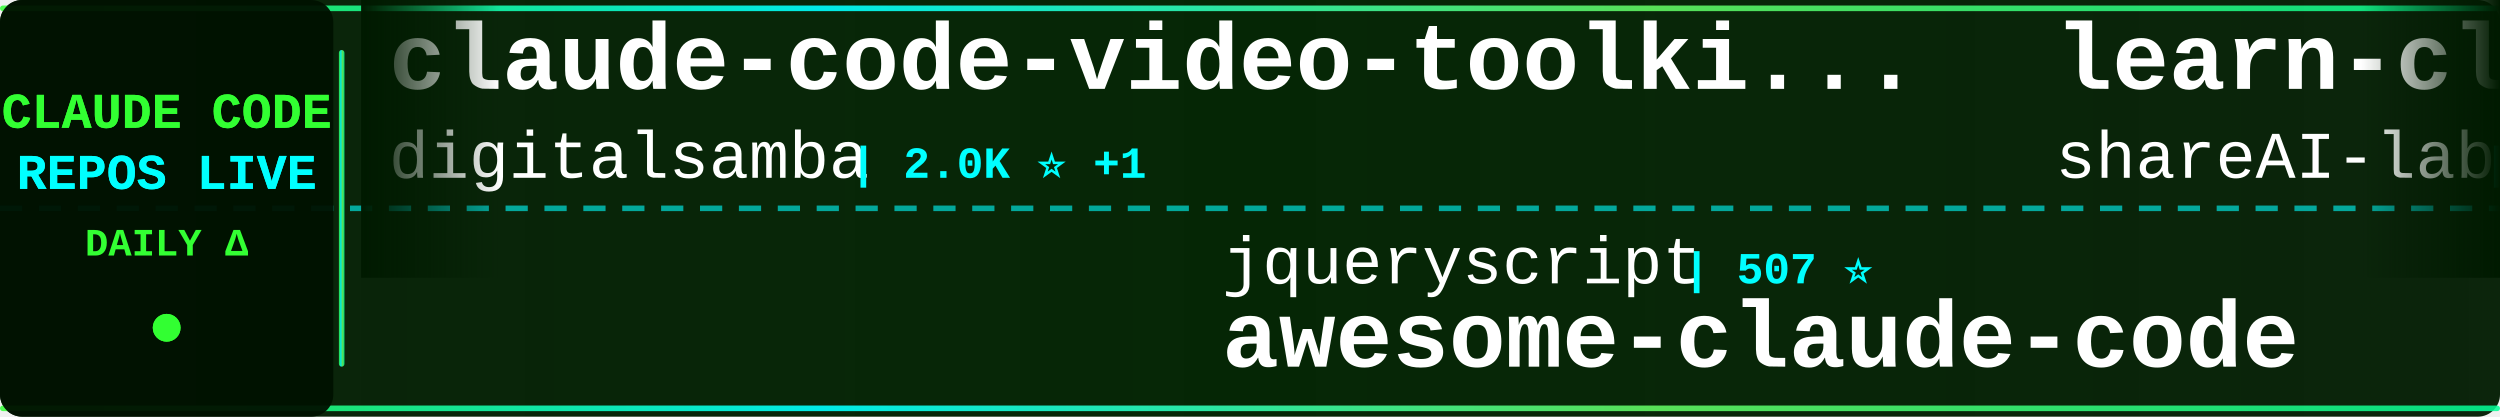
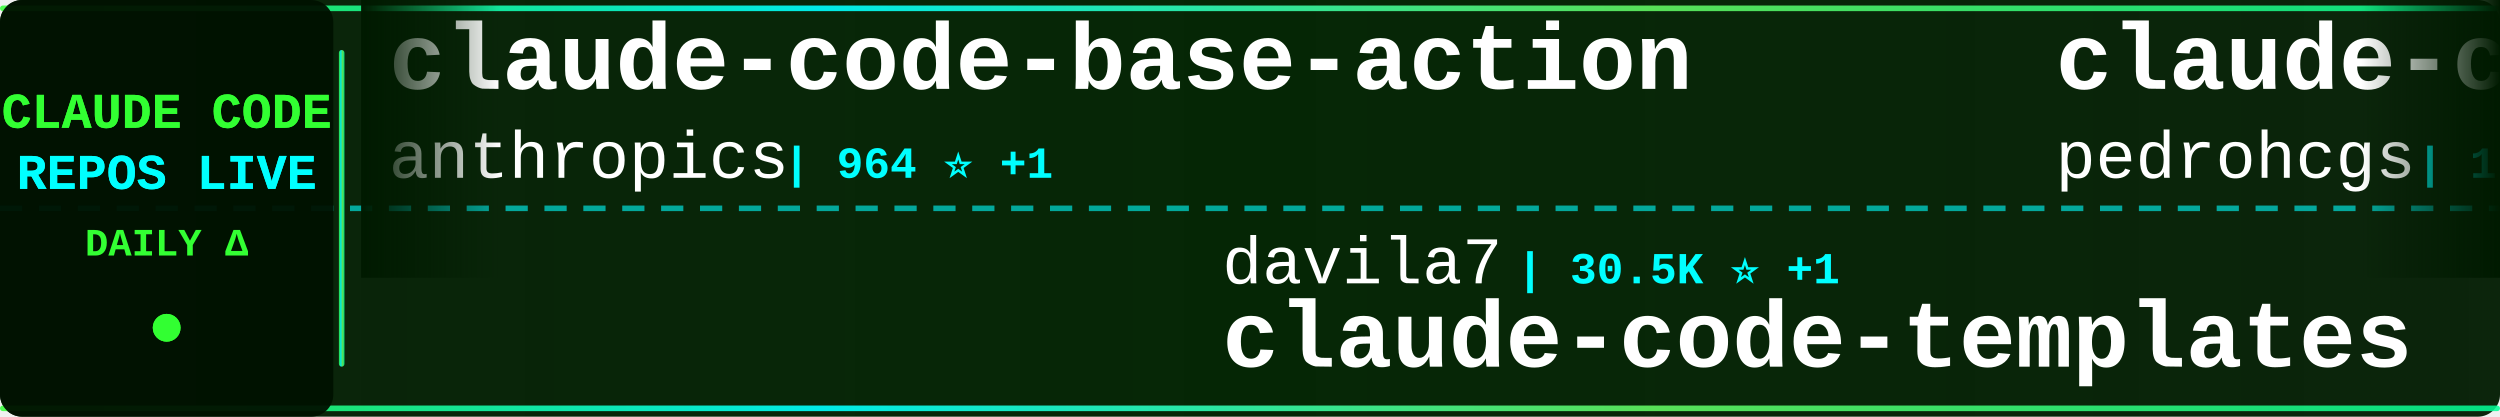
<svg xmlns="http://www.w3.org/2000/svg" width="900" height="150">
  <defs>
    <linearGradient id="tickerBg" x1="0%" y1="0%" x2="100%" y2="0%">
      <stop offset="0%" style="stop-color:#001a00;stop-opacity:0.95" />
      <stop offset="50%" style="stop-color:#002200;stop-opacity:0.98" />
      <stop offset="100%" style="stop-color:#001a00;stop-opacity:0.95" />
    </linearGradient>
    <linearGradient id="borderGrad" x1="0%" y1="0%" x2="100%" y2="0%">
      <stop offset="0%" style="stop-color:#33ff33;stop-opacity:0.85">
        <animate attributeName="stop-opacity" values="0.85;1;0.85" dur="2s" repeatCount="indefinite" />
      </stop>
      <stop offset="33%" style="stop-color:#00ffff;stop-opacity:0.9">
        <animate attributeName="stop-opacity" values="0.9;1;0.9" dur="2.2s" repeatCount="indefinite" />
      </stop>
      <stop offset="66%" style="stop-color:#66ff66;stop-opacity:0.85">
        <animate attributeName="stop-opacity" values="0.85;1;0.85" dur="1.8s" repeatCount="indefinite" />
      </stop>
      <stop offset="100%" style="stop-color:#00ff99;stop-opacity:0.85">
        <animate attributeName="stop-opacity" values="0.85;1;0.85" dur="2s" repeatCount="indefinite" />
      </stop>
    </linearGradient>
    <filter id="textGlow">
      <feGaussianBlur stdDeviation="0.1" result="coloredBlur" />
      <feMerge>
        <feMergeNode in="coloredBlur" />
        <feMergeNode in="SourceGraphic" />
      </feMerge>
    </filter>
    <filter id="metricGlow">
      <feGaussianBlur stdDeviation="0.2" result="coloredBlur" />
      <feMerge>
        <feMergeNode in="coloredBlur" />
        <feMergeNode in="SourceGraphic" />
      </feMerge>
    </filter>
    <linearGradient id="leftFade" x1="0%" y1="0%" x2="100%" y2="0%">
      <stop offset="0%" style="stop-color:#001a00;stop-opacity:1" />
      <stop offset="100%" style="stop-color:#001a00;stop-opacity:0" />
    </linearGradient>
    <linearGradient id="rightFade" x1="0%" y1="0%" x2="100%" y2="0%">
      <stop offset="0%" style="stop-color:#001a00;stop-opacity:0" />
      <stop offset="100%" style="stop-color:#001a00;stop-opacity:1" />
    </linearGradient>
  </defs>
  <rect width="900" height="150" fill="url(#tickerBg)" rx="8" />
  <rect x="0" y="2" width="900" height="2" fill="url(#borderGrad)" rx="1" />
  <rect x="0" y="146" width="900" height="2" fill="url(#borderGrad)" rx="1" />
  <line x1="0" y1="75" x2="900" y2="75" stroke="#00ffff" stroke-width="2" stroke-dasharray="8 6" opacity="0.6" />
  <rect x="0" y="0" width="120" height="150" fill="#001100" opacity="0.95" rx="8" />
  <text x="60" y="46" font-family="'Courier New', monospace" font-size="18" font-weight="bold" fill="#33ff33" text-anchor="middle" filter="url(#textGlow)">
    CLAUDE CODE
  </text>
  <text x="60" y="68" font-family="'Courier New', monospace" font-size="18" font-weight="bold" fill="#00ffff" text-anchor="middle" filter="url(#textGlow)">
    REPOS LIVE
  </text>
  <text x="60" y="92" font-family="'Courier New', monospace" font-size="14" font-weight="bold" fill="#33ff33" text-anchor="middle">
    DAILY Δ
  </text>
  <circle cx="60" cy="118" r="5" fill="#33ff33" filter="url(#metricGlow)">
    <animate attributeName="r" values="4;6;4" dur="1.5s" repeatCount="indefinite" />
    <animate attributeName="opacity" values="0.6;1;0.6" dur="1.5s" repeatCount="indefinite" />
  </circle>
  <rect x="122" y="18" width="2" height="114" fill="url(#borderGrad)" rx="1" />
  <clipPath id="tickerClip">
    <rect x="130" y="0" width="770" height="150" />
  </clipPath>
  <g clip-path="url(#tickerClip)">
    <g id="tickerItems">
      <animateTransform attributeName="transform" attributeType="XML" type="translate" from="0 0" to="-3000 0" dur="54s" repeatCount="indefinite" />
      <g transform="translate(0, 0)">
-         <text x="140" y="32" font-family="'Courier New', monospace" font-size="34" font-weight="bold" fill="#ffffff">claude-code-video-toolki...</text>
-         <text x="140" y="64" font-family="'Courier New', monospace" font-size="24" font-weight="normal" fill="#ffffff" opacity="1.0">digitalsamba</text>
-         <text x="306" y="64" font-family="'Courier New', monospace" font-size="16" font-weight="bold" fill="#00ffff"> | 2.0K ⭐ +1</text>
+         <text x="140" y="32" font-family="'Courier New', monospace" font-size="34" font-weight="bold" fill="#ffffff">claude-code-base-action</text>
+         <text x="140" y="64" font-family="'Courier New', monospace" font-size="24" font-weight="normal" fill="#ffffff" opacity="1.0">anthropics</text>
+         <text x="282" y="64" font-family="'Courier New', monospace" font-size="16" font-weight="bold" fill="#00ffff"> | 964 ⭐ +1</text>
      </g>
      <g transform="translate(300, 0)">
-         <text x="140" y="102" font-family="'Courier New', monospace" font-size="24" font-weight="normal" fill="#ffffff" opacity="1.0">jqueryscript</text>
-         <text x="306" y="102" font-family="'Courier New', monospace" font-size="16" font-weight="bold" fill="#00ffff"> | 507 ⭐</text>
-         <text x="140" y="132" font-family="'Courier New', monospace" font-size="34" font-weight="bold" fill="#ffffff">awesome-claude-code</text>
+         <text x="140" y="102" font-family="'Courier New', monospace" font-size="24" font-weight="normal" fill="#ffffff" opacity="1.0">davila7</text>
+         <text x="246" y="102" font-family="'Courier New', monospace" font-size="16" font-weight="bold" fill="#00ffff"> | 30.5K ⭐ +1</text>
+         <text x="140" y="132" font-family="'Courier New', monospace" font-size="34" font-weight="bold" fill="#ffffff">claude-code-templates</text>
      </g>
      <g transform="translate(600, 0)">
-         <text x="140" y="32" font-family="'Courier New', monospace" font-size="34" font-weight="bold" fill="#ffffff">learn-claude-code</text>
-         <text x="140" y="64" font-family="'Courier New', monospace" font-size="24" font-weight="normal" fill="#ffffff" opacity="1.0">shareAI-lab</text>
-         <text x="294" y="64" font-family="'Courier New', monospace" font-size="16" font-weight="bold" fill="#00ffff"> | 75.8K ⭐ +5</text>
+         <text x="140" y="32" font-family="'Courier New', monospace" font-size="34" font-weight="bold" fill="#ffffff">claude-code-my-workflow</text>
+         <text x="140" y="64" font-family="'Courier New', monospace" font-size="24" font-weight="normal" fill="#ffffff" opacity="1.0">pedrohcgs</text>
+         <text x="270" y="64" font-family="'Courier New', monospace" font-size="16" font-weight="bold" fill="#00ffff"> | 1.5K ⭐</text>
      </g>
      <g transform="translate(900, 0)">
-         <text x="140" y="102" font-family="'Courier New', monospace" font-size="24" font-weight="normal" fill="#ffffff" opacity="1.0">KPR111</text>
-         <text x="234" y="102" font-family="'Courier New', monospace" font-size="16" font-weight="bold" fill="#00ffff"> | 18 ⭐</text>
-         <text x="140" y="132" font-family="'Courier New', monospace" font-size="34" font-weight="bold" fill="#ffffff">Claude-Code</text>
+         <text x="140" y="102" font-family="'Courier New', monospace" font-size="24" font-weight="normal" fill="#ffffff" opacity="1.0">ChrisWiles</text>
+         <text x="282" y="102" font-family="'Courier New', monospace" font-size="16" font-weight="bold" fill="#00ffff"> | 6.0K ⭐ +6</text>
+         <text x="140" y="132" font-family="'Courier New', monospace" font-size="34" font-weight="bold" fill="#ffffff">claude-code-showcase</text>
      </g>
      <g transform="translate(1200, 0)">
-         <text x="140" y="32" font-family="'Courier New', monospace" font-size="34" font-weight="bold" fill="#ffffff">Claude-Code-Source-Study</text>
-         <text x="140" y="64" font-family="'Courier New', monospace" font-size="24" font-weight="normal" fill="#ffffff" opacity="1.0">luyao618</text>
-         <text x="258" y="64" font-family="'Courier New', monospace" font-size="16" font-weight="bold" fill="#00ffff"> | 1.7K ⭐</text>
+         <text x="140" y="32" font-family="'Courier New', monospace" font-size="34" font-weight="bold" fill="#ffffff">awesome-claude-code-plug...</text>
+         <text x="140" y="64" font-family="'Courier New', monospace" font-size="24" font-weight="normal" fill="#ffffff" opacity="1.0">ccplugins</text>
+         <text x="270" y="64" font-family="'Courier New', monospace" font-size="16" font-weight="bold" fill="#00ffff"> | 927 ⭐</text>
      </g>
      <g transform="translate(1500, 0)">
-         <text x="140" y="102" font-family="'Courier New', monospace" font-size="24" font-weight="normal" fill="#ffffff" opacity="1.0">Windy3f3f3f3f</text>
-         <text x="318" y="102" font-family="'Courier New', monospace" font-size="16" font-weight="bold" fill="#00ffff"> | 2.6K ⭐</text>
-         <text x="140" y="132" font-family="'Courier New', monospace" font-size="34" font-weight="bold" fill="#ffffff">claude-code-from-scratch</text>
+         <text x="140" y="102" font-family="'Courier New', monospace" font-size="24" font-weight="normal" fill="#ffffff" opacity="1.0">shanraisshan</text>
+         <text x="306" y="102" font-family="'Courier New', monospace" font-size="16" font-weight="bold" fill="#00ffff"> | 65.5K ⭐ +20</text>
+         <text x="140" y="132" font-family="'Courier New', monospace" font-size="34" font-weight="bold" fill="#ffffff">claude-code-best-practic...</text>
      </g>
      <g transform="translate(1800, 0)">
-         <text x="140" y="32" font-family="'Courier New', monospace" font-size="34" font-weight="bold" fill="#ffffff">claude-code-action</text>
-         <text x="140" y="64" font-family="'Courier New', monospace" font-size="24" font-weight="normal" fill="#ffffff" opacity="1.0">anthropics</text>
-         <text x="282" y="64" font-family="'Courier New', monospace" font-size="16" font-weight="bold" fill="#00ffff"> | 8.8K ⭐</text>
+         <text x="140" y="32" font-family="'Courier New', monospace" font-size="34" font-weight="bold" fill="#ffffff">claude-code-cheat-sheet</text>
+         <text x="140" y="64" font-family="'Courier New', monospace" font-size="24" font-weight="normal" fill="#ffffff" opacity="1.0">Njengah</text>
+         <text x="246" y="64" font-family="'Courier New', monospace" font-size="16" font-weight="bold" fill="#00ffff"> | 1.9K ⭐</text>
      </g>
      <g transform="translate(2100, 0)">
-         <text x="140" y="102" font-family="'Courier New', monospace" font-size="24" font-weight="normal" fill="#ffffff" opacity="1.0">anthropics</text>
-         <text x="282" y="102" font-family="'Courier New', monospace" font-size="16" font-weight="bold" fill="#00ffff"> | 6.1K ⭐ +2</text>
-         <text x="140" y="132" font-family="'Courier New', monospace" font-size="34" font-weight="bold" fill="#ffffff">claude-code-security-rev...</text>
+         <text x="140" y="102" font-family="'Courier New', monospace" font-size="24" font-weight="normal" fill="#ffffff" opacity="1.0">Pimzino</text>
+         <text x="246" y="102" font-family="'Courier New', monospace" font-size="16" font-weight="bold" fill="#00ffff"> | 3.9K ⭐</text>
+         <text x="140" y="132" font-family="'Courier New', monospace" font-size="34" font-weight="bold" fill="#ffffff">claude-code-spec-workflo...</text>
      </g>
      <g transform="translate(2400, 0)">
-         <text x="140" y="32" font-family="'Courier New', monospace" font-size="34" font-weight="bold" fill="#ffffff">claude-code-source-build</text>
-         <text x="140" y="64" font-family="'Courier New', monospace" font-size="24" font-weight="normal" fill="#ffffff" opacity="1.0">andrew-kramer-inno</text>
-         <text x="378" y="64" font-family="'Courier New', monospace" font-size="16" font-weight="bold" fill="#00ffff"> | 594 ⭐</text>
+         <text x="140" y="32" font-family="'Courier New', monospace" font-size="34" font-weight="bold" fill="#ffffff">claude-code-router</text>
+         <text x="140" y="64" font-family="'Courier New', monospace" font-size="24" font-weight="normal" fill="#ffffff" opacity="1.0">musistudio</text>
+         <text x="282" y="64" font-family="'Courier New', monospace" font-size="16" font-weight="bold" fill="#00ffff"> | 37.0K ⭐ +4</text>
      </g>
      <g transform="translate(2700, 0)">
-         <text x="140" y="102" font-family="'Courier New', monospace" font-size="24" font-weight="normal" fill="#ffffff" opacity="1.0">AprilNEA</text>
-         <text x="258" y="102" font-family="'Courier New', monospace" font-size="16" font-weight="bold" fill="#00ffff"> | 392 ⭐</text>
-         <text x="140" y="132" font-family="'Courier New', monospace" font-size="34" font-weight="bold" fill="#ffffff">claude-code-source</text>
+         <text x="140" y="102" font-family="'Courier New', monospace" font-size="24" font-weight="normal" fill="#ffffff" opacity="1.0">SeemSeam</text>
+         <text x="258" y="102" font-family="'Courier New', monospace" font-size="16" font-weight="bold" fill="#00ffff"> | 3.5K ⭐</text>
+         <text x="140" y="132" font-family="'Courier New', monospace" font-size="34" font-weight="bold" fill="#ffffff">claude_codex_bridge</text>
      </g>
      <g transform="translate(3000, 0)">
-         <text x="140" y="32" font-family="'Courier New', monospace" font-size="34" font-weight="bold" fill="#ffffff">claude-code-video-toolki...</text>
-         <text x="140" y="64" font-family="'Courier New', monospace" font-size="24" font-weight="normal" fill="#ffffff" opacity="1.0">digitalsamba</text>
-         <text x="306" y="64" font-family="'Courier New', monospace" font-size="16" font-weight="bold" fill="#00ffff"> | 2.0K ⭐ +1</text>
+         <text x="140" y="32" font-family="'Courier New', monospace" font-size="34" font-weight="bold" fill="#ffffff">claude-code-base-action</text>
+         <text x="140" y="64" font-family="'Courier New', monospace" font-size="24" font-weight="normal" fill="#ffffff" opacity="1.0">anthropics</text>
+         <text x="282" y="64" font-family="'Courier New', monospace" font-size="16" font-weight="bold" fill="#00ffff"> | 964 ⭐ +1</text>
      </g>
      <g transform="translate(3300, 0)">
-         <text x="140" y="102" font-family="'Courier New', monospace" font-size="24" font-weight="normal" fill="#ffffff" opacity="1.0">jqueryscript</text>
-         <text x="306" y="102" font-family="'Courier New', monospace" font-size="16" font-weight="bold" fill="#00ffff"> | 507 ⭐</text>
-         <text x="140" y="132" font-family="'Courier New', monospace" font-size="34" font-weight="bold" fill="#ffffff">awesome-claude-code</text>
+         <text x="140" y="102" font-family="'Courier New', monospace" font-size="24" font-weight="normal" fill="#ffffff" opacity="1.0">davila7</text>
+         <text x="246" y="102" font-family="'Courier New', monospace" font-size="16" font-weight="bold" fill="#00ffff"> | 30.5K ⭐ +1</text>
+         <text x="140" y="132" font-family="'Courier New', monospace" font-size="34" font-weight="bold" fill="#ffffff">claude-code-templates</text>
      </g>
      <g transform="translate(3600, 0)">
-         <text x="140" y="32" font-family="'Courier New', monospace" font-size="34" font-weight="bold" fill="#ffffff">learn-claude-code</text>
-         <text x="140" y="64" font-family="'Courier New', monospace" font-size="24" font-weight="normal" fill="#ffffff" opacity="1.0">shareAI-lab</text>
-         <text x="294" y="64" font-family="'Courier New', monospace" font-size="16" font-weight="bold" fill="#00ffff"> | 75.8K ⭐ +5</text>
+         <text x="140" y="32" font-family="'Courier New', monospace" font-size="34" font-weight="bold" fill="#ffffff">claude-code-my-workflow</text>
+         <text x="140" y="64" font-family="'Courier New', monospace" font-size="24" font-weight="normal" fill="#ffffff" opacity="1.0">pedrohcgs</text>
+         <text x="270" y="64" font-family="'Courier New', monospace" font-size="16" font-weight="bold" fill="#00ffff"> | 1.5K ⭐</text>
      </g>
      <g transform="translate(3900, 0)">
-         <text x="140" y="102" font-family="'Courier New', monospace" font-size="24" font-weight="normal" fill="#ffffff" opacity="1.0">KPR111</text>
-         <text x="234" y="102" font-family="'Courier New', monospace" font-size="16" font-weight="bold" fill="#00ffff"> | 18 ⭐</text>
-         <text x="140" y="132" font-family="'Courier New', monospace" font-size="34" font-weight="bold" fill="#ffffff">Claude-Code</text>
+         <text x="140" y="102" font-family="'Courier New', monospace" font-size="24" font-weight="normal" fill="#ffffff" opacity="1.0">ChrisWiles</text>
+         <text x="282" y="102" font-family="'Courier New', monospace" font-size="16" font-weight="bold" fill="#00ffff"> | 6.0K ⭐ +6</text>
+         <text x="140" y="132" font-family="'Courier New', monospace" font-size="34" font-weight="bold" fill="#ffffff">claude-code-showcase</text>
      </g>
    </g>
  </g>
  <rect x="130" y="0" width="50" height="100" fill="url(#leftFade)" />
  <rect x="850" y="0" width="50" height="100" fill="url(#rightFade)" />
</svg>
